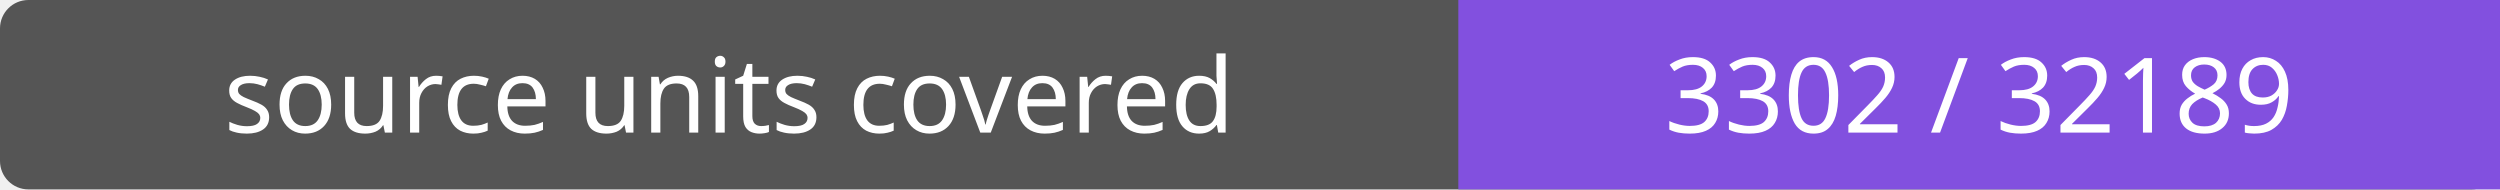
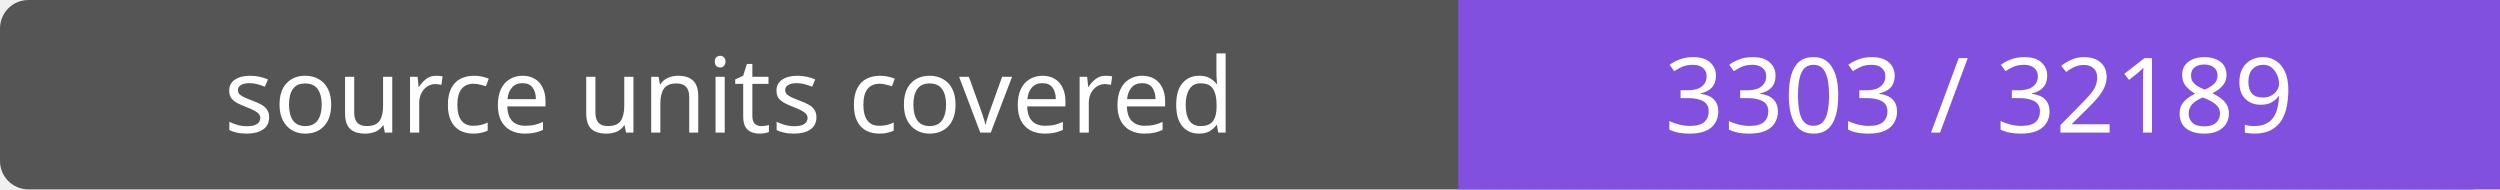
- <svg xmlns="http://www.w3.org/2000/svg" width="264" height="20" role="img" aria-label="source units covered: 3302 / 32189">
+ <svg xmlns="http://www.w3.org/2000/svg" width="264" height="20" role="img" aria-label="source units covered: 3303 / 32189">
  <rect width="264" height="20" rx="3" fill="#555" />
  <path fill="#8250df" d="M154 0h110v20H154z" />
  <g fill="#fff" text-anchor="middle" font-family="Verdana,sans-serif" font-size="11">
    <text x="77.0" y="14">source units covered</text>
-     <text x="209.0" y="14">3302 / 32189</text>
+     <text x="209.0" y="14">3303 / 32189</text>
  </g>
</svg>
